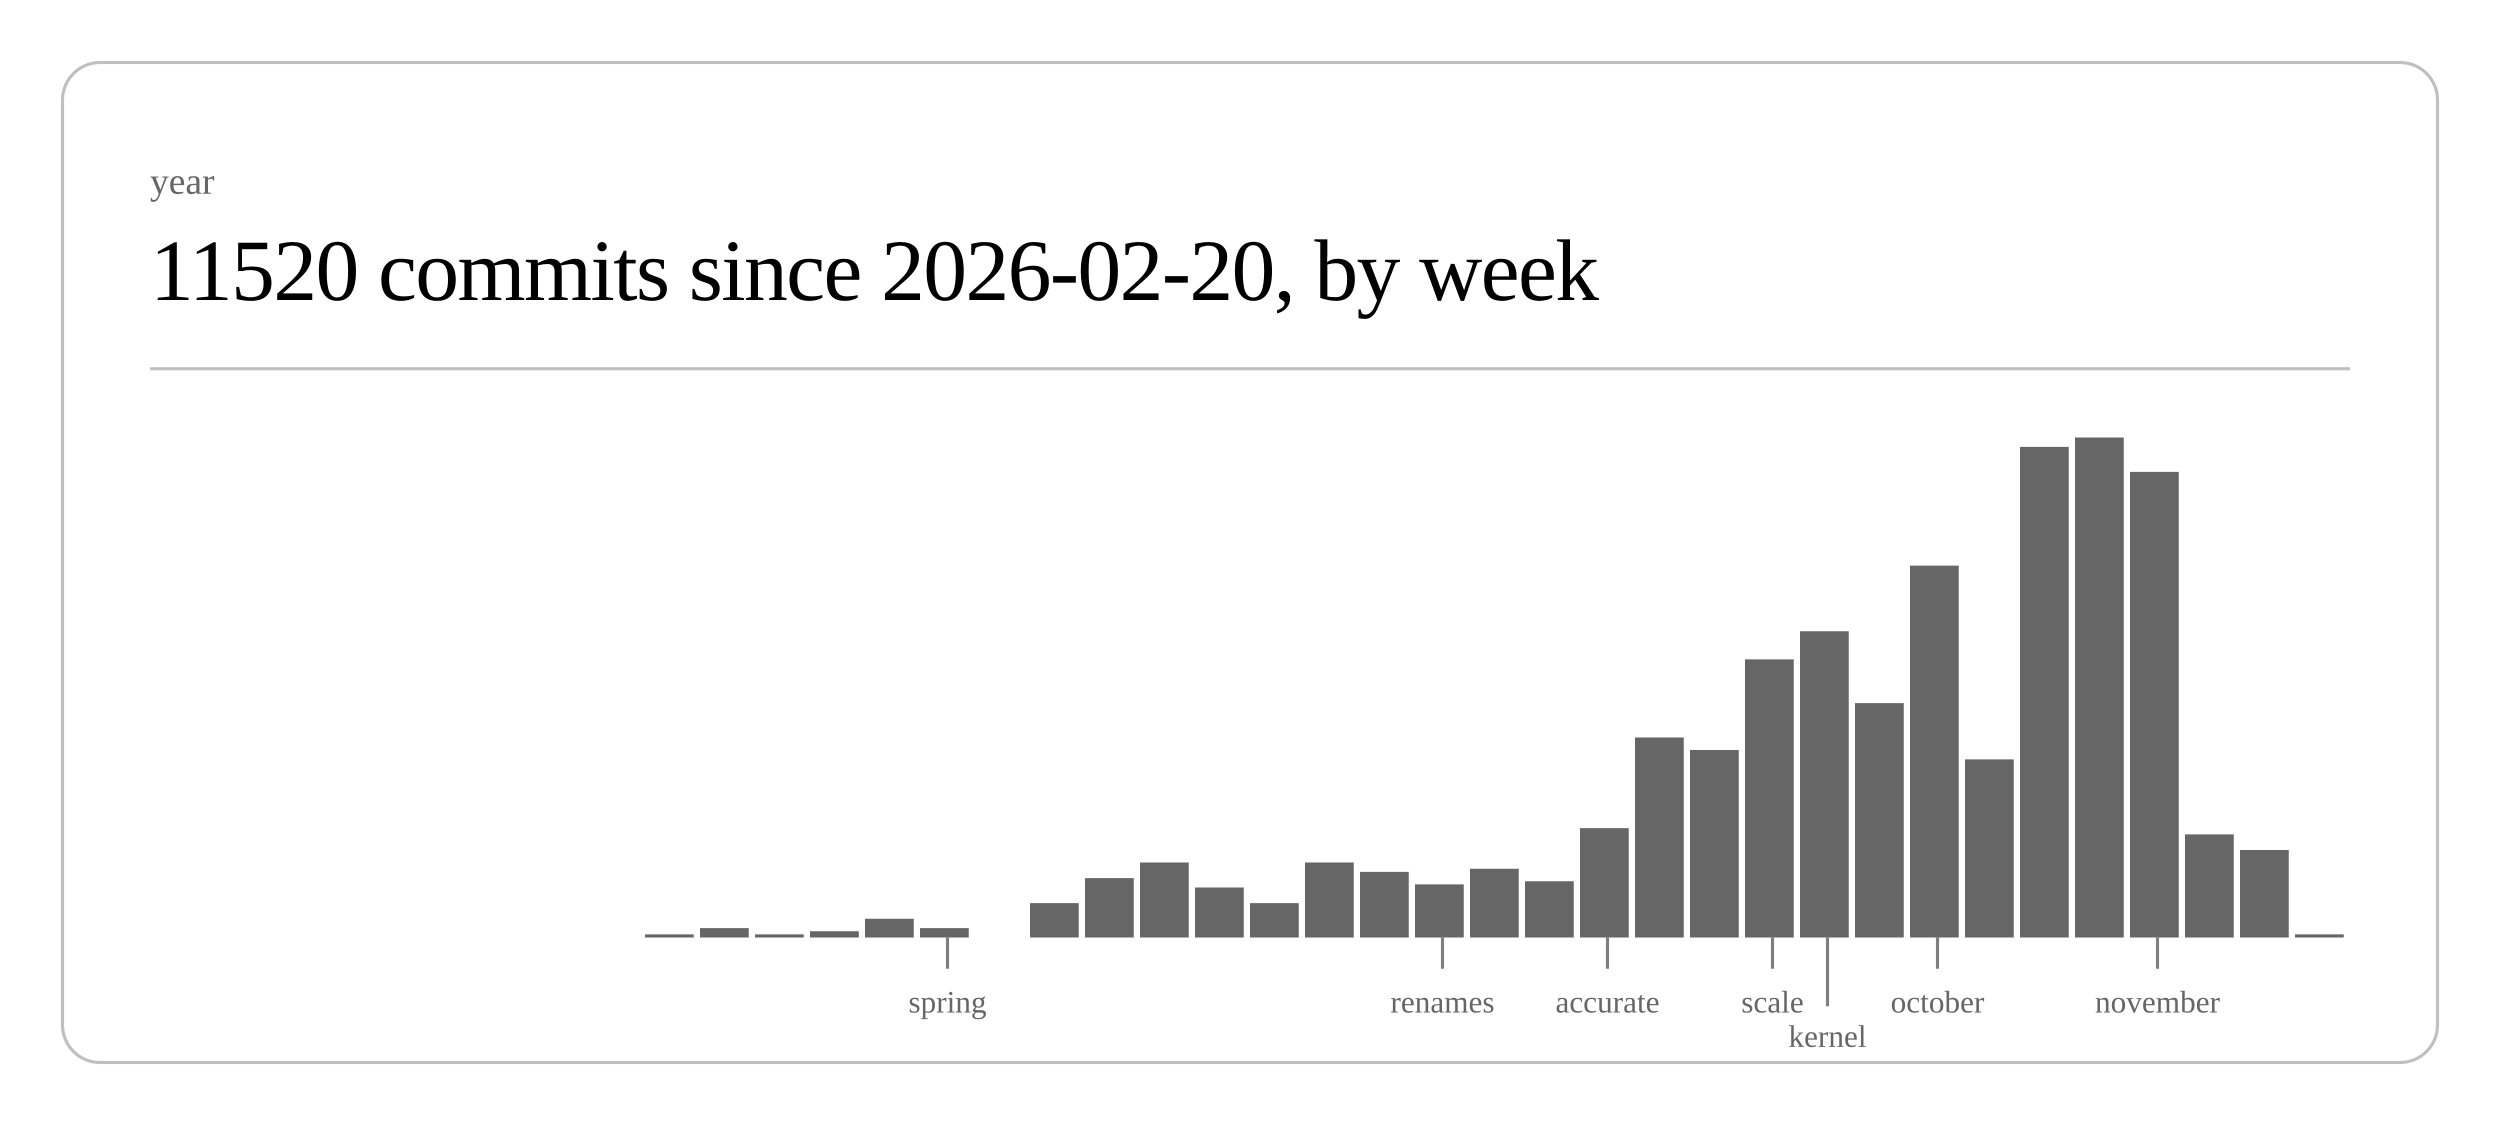
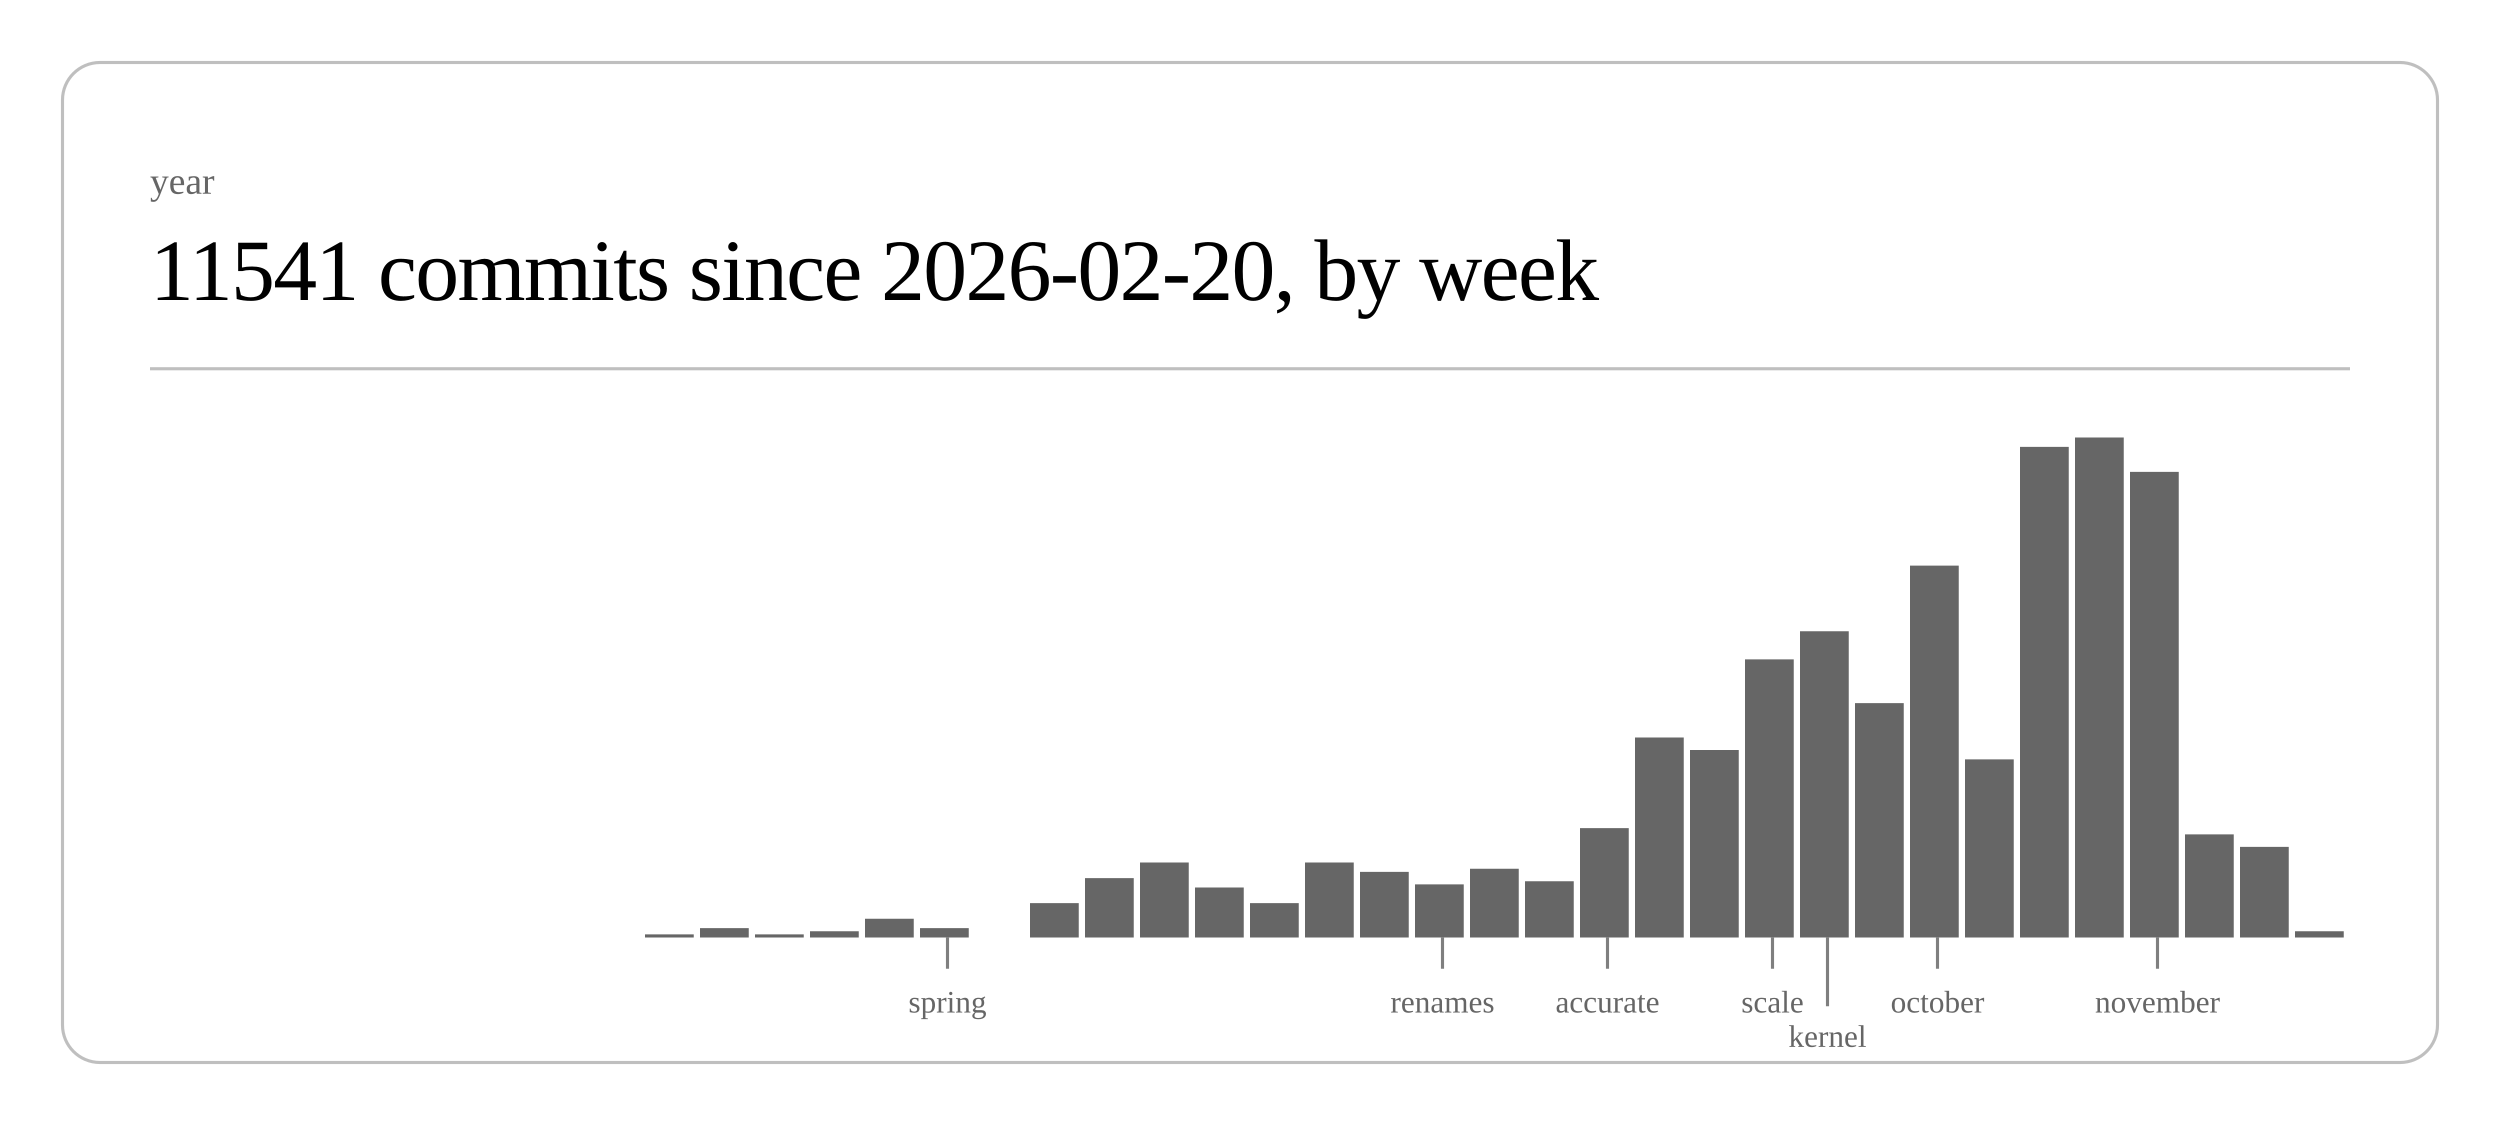
<svg xmlns="http://www.w3.org/2000/svg" class="post-header-svg" viewBox="0 0 800 360" width="800" height="360">
  <rect x="20" y="20" width="760" height="320" rx="12" ry="12" fill="none" stroke="currentColor" stroke-width="1" opacity="0.25" />
  <text fill="currentColor" x="48" y="62" font-size="12" opacity="0.6">year</text>
-   <text fill="currentColor" x="48" y="96" font-size="28" font-weight="300" letter-spacing="-0.5">11520 commits since 2026-02-20, by week</text>
+   <text fill="currentColor" x="48" y="96" font-size="28" font-weight="300" letter-spacing="-0.5">11541 commits since 2026-02-20, by week</text>
  <line stroke="currentColor" x1="48" y1="118" x2="752" y2="118" stroke-width="1" opacity="0.25" />
  <rect x="206.4" y="299" width="15.6" height="1" fill="currentColor" opacity="0.6" />
  <rect x="224.0" y="297" width="15.6" height="3" fill="currentColor" opacity="0.6" />
  <rect x="241.6" y="299" width="15.6" height="1" fill="currentColor" opacity="0.6" />
  <rect x="259.2" y="298" width="15.6" height="2" fill="currentColor" opacity="0.6" />
  <rect x="276.8" y="294" width="15.6" height="6" fill="currentColor" opacity="0.6" />
  <rect x="294.4" y="297" width="15.6" height="3" fill="currentColor" opacity="0.6" />
  <rect x="329.6" y="289" width="15.6" height="11" fill="currentColor" opacity="0.6" />
  <rect x="347.2" y="281" width="15.6" height="19" fill="currentColor" opacity="0.6" />
  <rect x="364.8" y="276" width="15.6" height="24" fill="currentColor" opacity="0.6" />
  <rect x="382.4" y="284" width="15.6" height="16" fill="currentColor" opacity="0.6" />
  <rect x="400.0" y="289" width="15.6" height="11" fill="currentColor" opacity="0.6" />
  <rect x="417.6" y="276" width="15.6" height="24" fill="currentColor" opacity="0.6" />
  <rect x="435.2" y="279" width="15.6" height="21" fill="currentColor" opacity="0.6" />
  <rect x="452.8" y="283" width="15.6" height="17" fill="currentColor" opacity="0.6" />
  <rect x="470.4" y="278" width="15.6" height="22" fill="currentColor" opacity="0.6" />
  <rect x="488.0" y="282" width="15.6" height="18" fill="currentColor" opacity="0.6" />
  <rect x="505.6" y="265" width="15.6" height="35" fill="currentColor" opacity="0.6" />
  <rect x="523.2" y="236" width="15.6" height="64" fill="currentColor" opacity="0.6" />
  <rect x="540.8" y="240" width="15.6" height="60" fill="currentColor" opacity="0.6" />
  <rect x="558.4" y="211" width="15.6" height="89" fill="currentColor" opacity="0.6" />
  <rect x="576.0" y="202" width="15.6" height="98" fill="currentColor" opacity="0.6" />
  <rect x="593.6" y="225" width="15.6" height="75" fill="currentColor" opacity="0.6" />
  <rect x="611.2" y="181" width="15.6" height="119" fill="currentColor" opacity="0.6" />
  <rect x="628.8" y="243" width="15.6" height="57" fill="currentColor" opacity="0.6" />
  <rect x="646.4" y="143" width="15.6" height="157" fill="currentColor" opacity="0.6" />
  <rect x="664.0" y="140" width="15.6" height="160" fill="currentColor" opacity="0.6" />
  <rect x="681.6" y="151" width="15.6" height="149" fill="currentColor" opacity="0.6" />
  <rect x="699.2" y="267" width="15.6" height="33" fill="currentColor" opacity="0.6" />
-   <rect x="716.8" y="272" width="15.6" height="28" fill="currentColor" opacity="0.6" />
-   <rect x="734.4" y="299" width="15.6" height="1" fill="currentColor" opacity="0.6" />
+   <rect x="716.8" y="271" width="15.6" height="29" fill="currentColor" opacity="0.6" />
+   <rect x="734.4" y="298" width="15.6" height="2" fill="currentColor" opacity="0.6" />
  <line stroke="currentColor" x1="303.2" y1="300" x2="303.2" y2="310" stroke-width="1" opacity="0.5" />
  <text fill="currentColor" x="303.2" y="324" font-size="10" opacity="0.6" text-anchor="middle">spring</text>
  <line stroke="currentColor" x1="461.6" y1="300" x2="461.6" y2="310" stroke-width="1" opacity="0.5" />
  <text fill="currentColor" x="461.6" y="324" font-size="10" opacity="0.6" text-anchor="middle">renames</text>
  <line stroke="currentColor" x1="514.4" y1="300" x2="514.4" y2="310" stroke-width="1" opacity="0.5" />
  <text fill="currentColor" x="514.4" y="324" font-size="10" opacity="0.6" text-anchor="middle">accurate</text>
  <line stroke="currentColor" x1="567.2" y1="300" x2="567.2" y2="310" stroke-width="1" opacity="0.5" />
  <text fill="currentColor" x="567.2" y="324" font-size="10" opacity="0.6" text-anchor="middle">scale</text>
  <line stroke="currentColor" x1="584.8" y1="300" x2="584.8" y2="322" stroke-width="1" opacity="0.5" />
  <text fill="currentColor" x="584.8" y="335" font-size="10" opacity="0.6" text-anchor="middle">kernel</text>
  <line stroke="currentColor" x1="620.0" y1="300" x2="620.0" y2="310" stroke-width="1" opacity="0.5" />
  <text fill="currentColor" x="620.0" y="324" font-size="10" opacity="0.6" text-anchor="middle">october</text>
  <line stroke="currentColor" x1="690.4" y1="300" x2="690.4" y2="310" stroke-width="1" opacity="0.5" />
  <text fill="currentColor" x="690.4" y="324" font-size="10" opacity="0.6" text-anchor="middle">november</text>
</svg>
